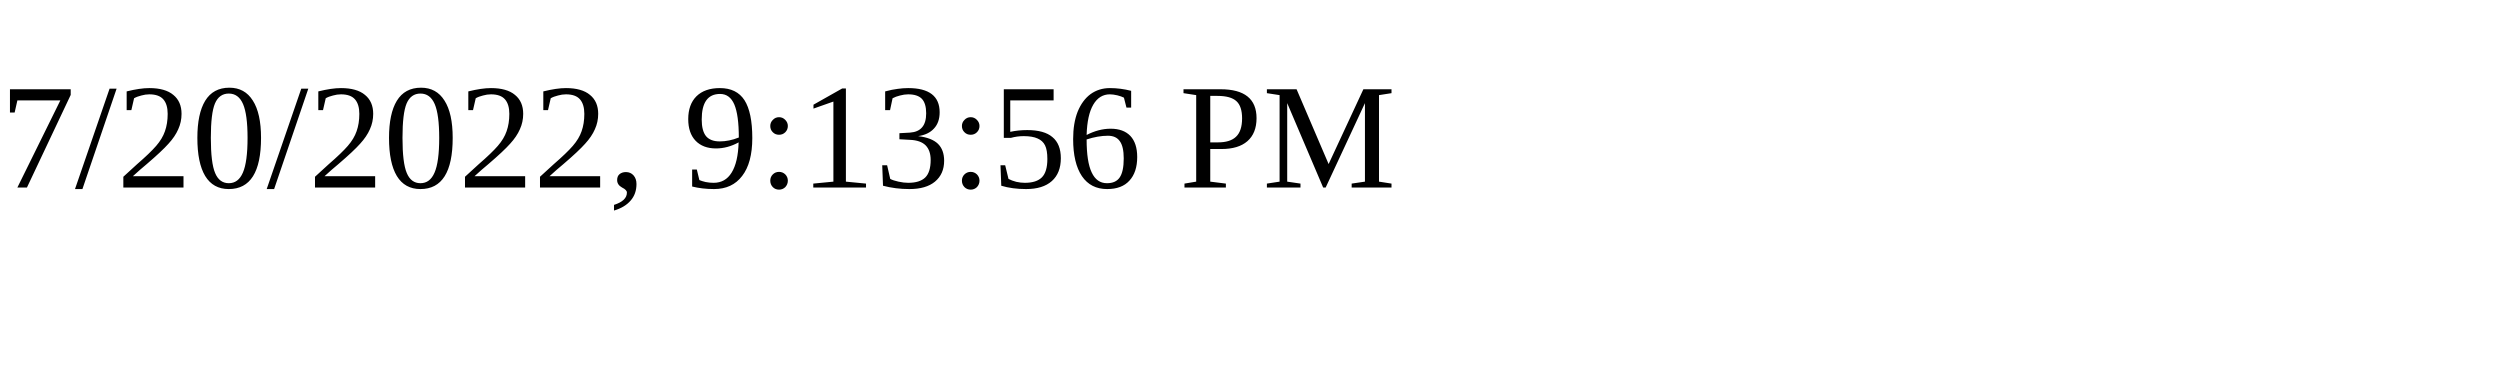
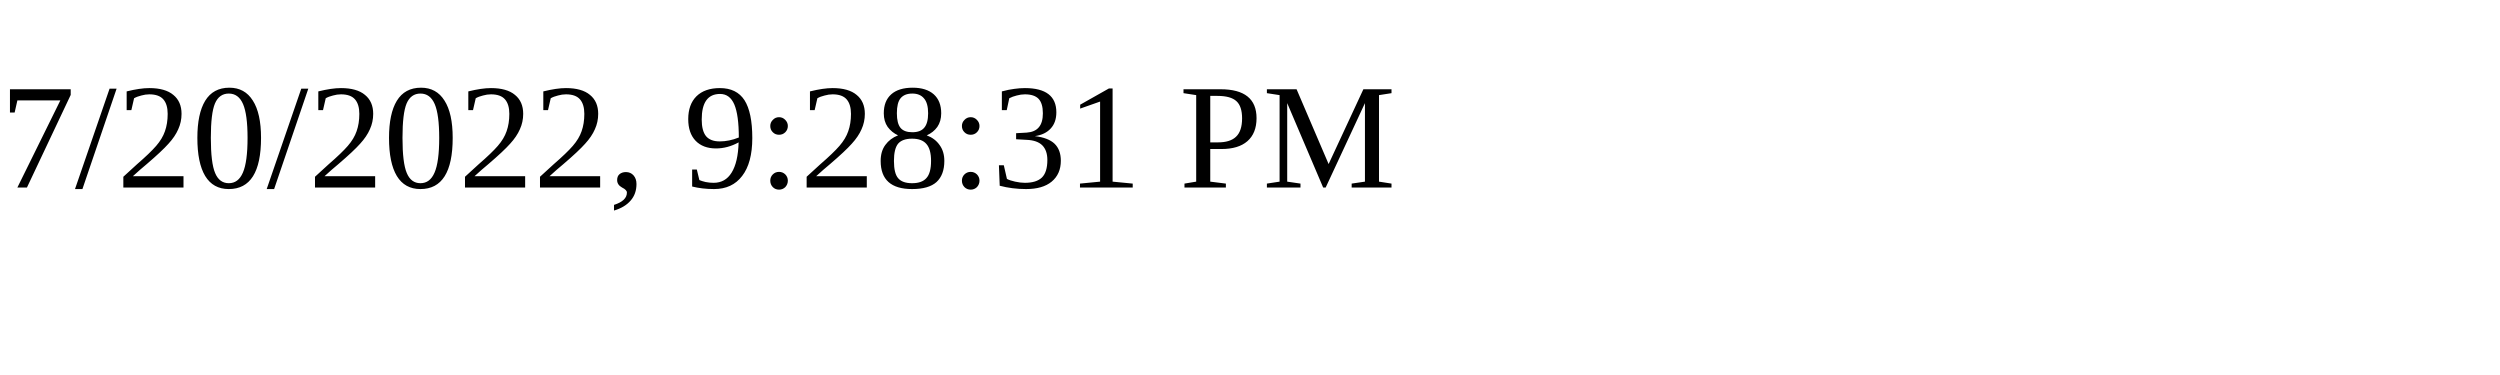
<svg xmlns="http://www.w3.org/2000/svg" height="30" width="200">
-   <text x="0" y="15">7/20/2022, 9:13:56 PM</text>
+   <text x="0" y="15">7/20/2022, 9:28:31 PM</text>
</svg>
